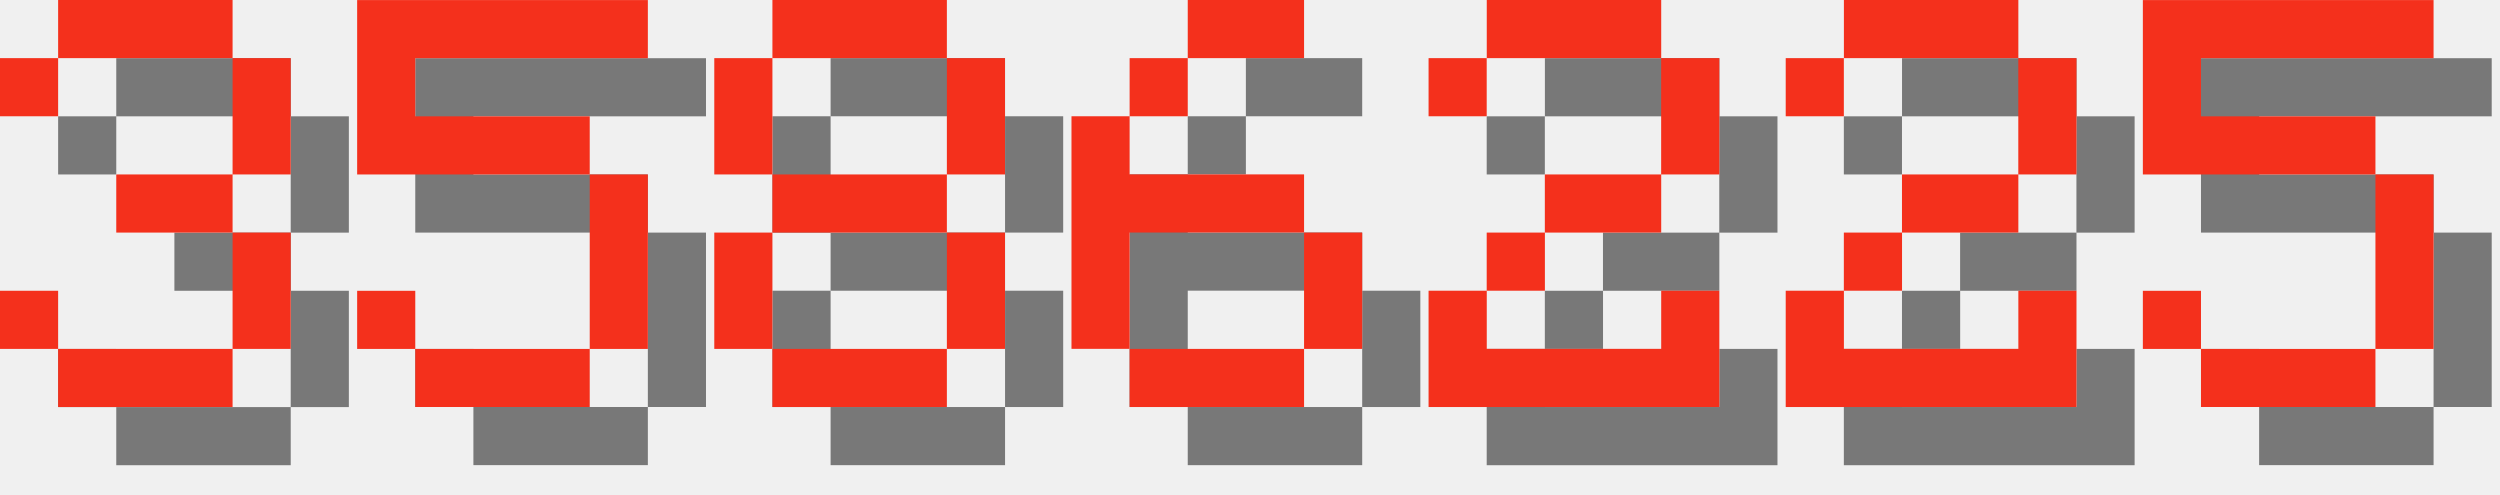
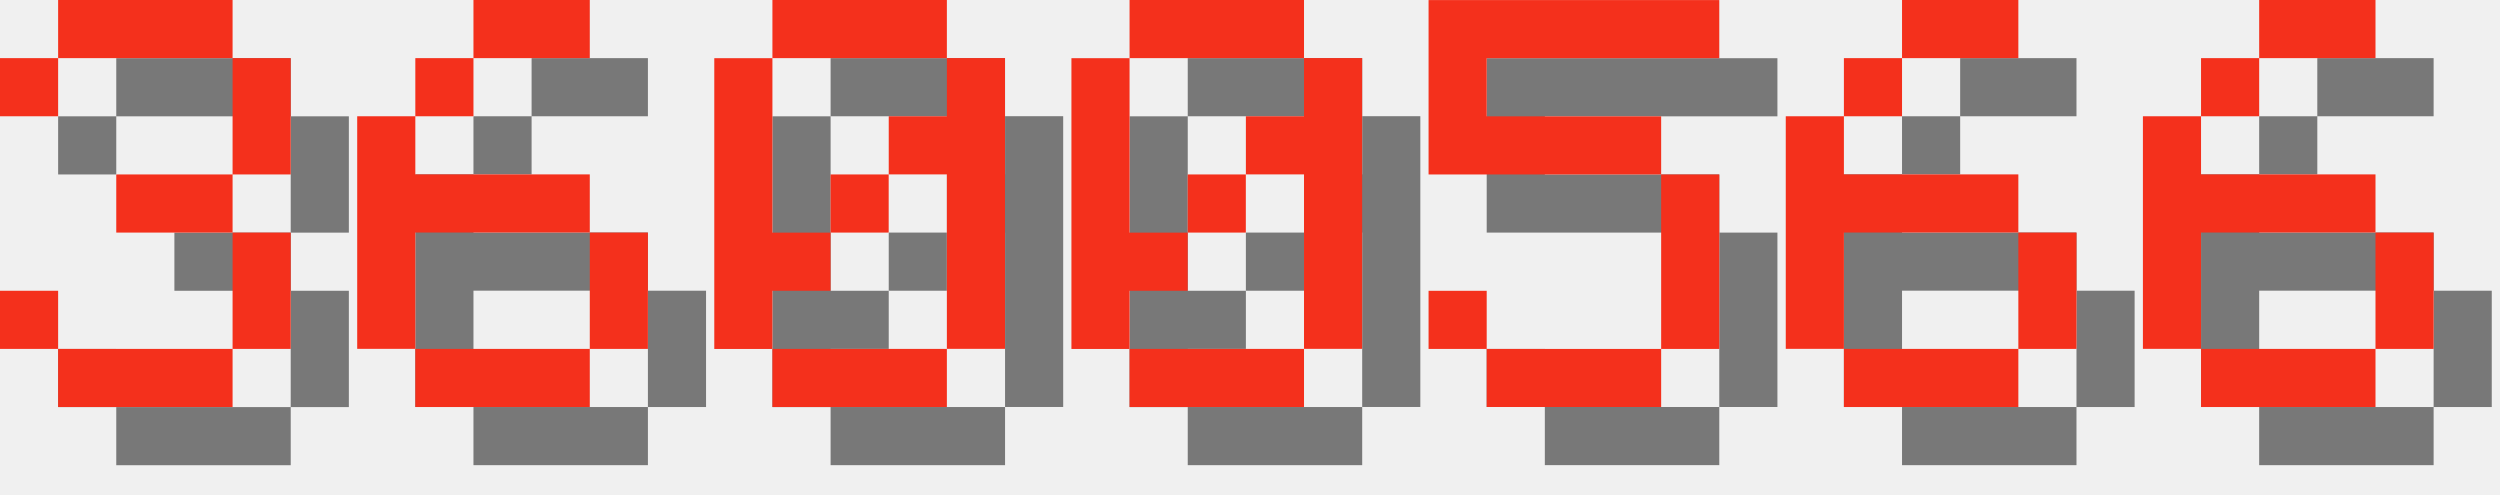
<svg xmlns="http://www.w3.org/2000/svg" version="1.1" width="182.0" height="36">
  <style>
        .text-foreground {
            fill: #F4301C;
        }
        .text-shadow {
            fill: #000000;
            fill-opacity: 0.5;
        }
    </style>
  <g class="digit" id="digit_3" transform="translate(0.0, 0), scale(4)">
    <path id="digit_3_shadow" class="text-shadow" d="m1.058 2.117v1.058h1.058v-1.058h3.175v2.117h-2.117v1.058h2.117v2.117h-3.175v-1.058h-1.058v1.058h1.058v1.058h3.175v-1.058h1.058v-2.117h-1.058v-1.058h1.058v-2.117h-1.058v-1.058h-3.175v1.058h-1.058z" fill-opacity=".5" style="paint-order:stroke fill markers" />
    <path id="digit_3_fg" class="text-foreground" d="m0 1.058v1.058h1.058v-1.058h3.175v2.117h-2.117v1.058h2.117v2.117h-3.175v-1.058h-1.058v1.058h1.058v1.058h3.175v-1.058h1.058v-2.117h-1.058v-1.058h1.058v-2.117h-1.058v-1.058h-3.175v1.058h-1.058z" fill="#fff" style="paint-order:stroke fill markers" />
  </g>
-   <g class="digit" id="digit_5" transform="translate(26.0, 0), scale(4)">
+   <g class="digit" id="digit_6" transform="translate(26.0, 0), scale(4)">
+     <path id="digit_6_shadow" class="text-shadow" d="m3.175 1.058v1.058h2.117v-1.058h-2.117zm0 1.058h-1.058v1.058h1.058v-1.058zm-1.058 1.058h-1.058v4.233h1.058v-2.117h3.175v-1.058h-3.175v-1.058zm3.175 2.117v2.117h1.058v-2.117h-1.058zm0 2.117h-3.175v1.058h3.175v-1.058z" fill-opacity=".5" style="paint-order:stroke fill markers" />
+     <path id="digit_6_fg" class="text-foreground" d="m2.117 0v1.058h2.117v-1.058h-2.117zm0 1.058h-1.058v1.058h1.058v-1.058zm-1.058 1.058h-1.058v4.233h1.058v-2.117h3.175v-1.058h-3.175v-1.058zm3.175 2.117v2.117h1.058v-2.117h-1.058zm0 2.117h-3.175v1.058h3.175v-1.058z" fill="#fff" style="paint-order:stroke fill markers" />
+   </g>
+   <g class="digit" id="digit_0" transform="translate(52.0, 0), scale(4)">
+     <path id="digit_0_shadow" class="text-shadow" d="m2.117 1.058v1.058h3.175v-1.058h-3.175zm3.175 1.058v1.058h-1.058v1.058h1.058v3.175h1.058v-5.292h-1.058zm0 5.292h-3.175v1.058h3.175v-1.058zm-3.175 0v-1.058h1.058v-1.058h-1.058v-3.175h-1.058v5.292h1.058zm1.058-2.117h1.058v-1.058h-1.058v1.058z" fill-opacity=".5" style="paint-order:stroke fill markers" />
+     <path id="digit_0_fg" class="text-foreground" d="m1.058 0v1.058h3.175v-1.058h-3.175zm3.175 1.058v1.058h-1.058v1.058h1.058v3.175h1.058v-5.292h-1.058zm0 5.292h-3.175v1.058h3.175v-1.058zm-3.175 0v-1.058h1.058v-1.058h-1.058v-3.175h-1.058v5.292h1.058zm1.058-2.117h1.058v-1.058h-1.058v1.058z" fill="#fff" style="paint-order:stroke fill markers" />
+   </g>
+   <g class="digit" id="digit_0" transform="translate(78.0, 0), scale(4)">
+     <path id="digit_0_shadow" class="text-shadow" d="m2.117 1.058v1.058h3.175v-1.058h-3.175zm3.175 1.058v1.058h-1.058v1.058h1.058v3.175h1.058v-5.292h-1.058zm0 5.292h-3.175v1.058h3.175v-1.058zm-3.175 0v-1.058h1.058v-1.058h-1.058v-3.175h-1.058v5.292h1.058zm1.058-2.117h1.058v-1.058h-1.058v1.058z" fill-opacity=".5" style="paint-order:stroke fill markers" />
+     <path id="digit_0_fg" class="text-foreground" d="m1.058 0v1.058h3.175v-1.058h-3.175zm3.175 1.058v1.058h-1.058v1.058h1.058v3.175h1.058v-5.292h-1.058zm0 5.292h-3.175v1.058h3.175v-1.058zm-3.175 0v-1.058h1.058v-1.058h-1.058v-3.175h-1.058v5.292h1.058zm1.058-2.117h1.058v-1.058h-1.058v1.058z" fill="#fff" style="paint-order:stroke fill markers" />
+   </g>
+   <g class="digit" id="digit_5" transform="translate(104.0, 0), scale(4)">
    <path id="digit_5_shadow" class="text-shadow" d="m1.058 1.058v3.175h4.233v3.175h-3.175v-1.058h-1.058v1.058h1.058v1.058h3.175v-1.058h1.058v-3.175h-1.058v-1.058h-3.175v-1.058h4.233v-1.058h-5.292z" fill-opacity=".5" style="paint-order:stroke fill markers" />
    <path id="digit_5_fg" class="text-foreground" d="m0 0v3.175h4.233v3.175h-3.175v-1.058h-1.058v1.058h1.058v1.058h3.175v-1.058h1.058v-3.175h-1.058v-1.058h-3.175v-1.058h4.233v-1.058h-5.292z" fill="#fff" style="paint-order:stroke fill markers" />
  </g>
-   <g class="digit" id="digit_8" transform="translate(52.0, 0), scale(4)">
-     <path id="digit_8_shadow" class="text-shadow" d="m2.117 1.058v1.058h3.175v-1.058h-3.175zm3.175 1.058v2.117h1.058v-2.117h-1.058zm0 2.117h-3.175v1.058h3.175v-1.058zm0 1.058v2.117h1.058v-2.117h-1.058zm0 2.117h-3.175v1.058h3.175v-1.058zm-3.175 0v-2.117h-1.058v2.117h1.058zm0-3.175v-2.117h-1.058v2.117h1.058z" fill-opacity=".5" style="paint-order:stroke fill markers" />
-     <path id="digit_8_fg" class="text-foreground" d="m1.058 0v1.058h3.175v-1.058h-3.175zm3.175 1.058v2.117h1.058v-2.117h-1.058zm0 2.117h-3.175v1.058h3.175v-1.058zm0 1.058v2.117h1.058v-2.117h-1.058zm0 2.117h-3.175v1.058h3.175v-1.058zm-3.175 0v-2.117h-1.058v2.117h1.058zm0-3.175v-2.117h-1.058v2.117h1.058z" fill="#fff" style="paint-order:stroke fill markers" />
-   </g>
-   <g class="digit" id="digit_6" transform="translate(78.0, 0), scale(4)">
+   <g class="digit" id="digit_6" transform="translate(130.0, 0), scale(4)">
    <path id="digit_6_shadow" class="text-shadow" d="m3.175 1.058v1.058h2.117v-1.058h-2.117zm0 1.058h-1.058v1.058h1.058v-1.058zm-1.058 1.058h-1.058v4.233h1.058v-2.117h3.175v-1.058h-3.175v-1.058zm3.175 2.117v2.117h1.058v-2.117h-1.058zm0 2.117h-3.175v1.058h3.175v-1.058z" fill-opacity=".5" style="paint-order:stroke fill markers" />
    <path id="digit_6_fg" class="text-foreground" d="m2.117 0v1.058h2.117v-1.058h-2.117zm0 1.058h-1.058v1.058h1.058v-1.058zm-1.058 1.058h-1.058v4.233h1.058v-2.117h3.175v-1.058h-3.175v-1.058zm3.175 2.117v2.117h1.058v-2.117h-1.058zm0 2.117h-3.175v1.058h3.175v-1.058z" fill="#fff" style="paint-order:stroke fill markers" />
  </g>
-   <g class="digit" id="digit_2" transform="translate(104.0, 0), scale(4)">
-     <path id="digit_2_shadow" class="text-shadow" d="m1.058 2.117v1.058h1.058v-1.058h3.175v2.117h-2.117v1.058h-1.058v1.058h-1.058v2.117h5.292v-2.117h-1.058v1.058h-3.175v-1.058h1.058v-1.058h2.117v-1.058h1.058v-2.117h-1.058v-1.058h-3.175v1.058h-1.058z" fill-opacity=".5" style="paint-order:stroke fill markers" />
-     <path id="digit_2_fg" class="text-foreground" d="m0 1.058v1.058h1.058v-1.058h3.175v2.117h-2.117v1.058h-1.058v1.058h-1.058v2.117h5.292v-2.117h-1.058v1.058h-3.175v-1.058h1.058v-1.058h2.117v-1.058h1.058v-2.117h-1.058v-1.058h-3.175v1.058h-1.058z" fill="#fff" style="paint-order:stroke fill markers" />
-   </g>
-   <g class="digit" id="digit_2" transform="translate(130.0, 0), scale(4)">
-     <path id="digit_2_shadow" class="text-shadow" d="m1.058 2.117v1.058h1.058v-1.058h3.175v2.117h-2.117v1.058h-1.058v1.058h-1.058v2.117h5.292v-2.117h-1.058v1.058h-3.175v-1.058h1.058v-1.058h2.117v-1.058h1.058v-2.117h-1.058v-1.058h-3.175v1.058h-1.058z" fill-opacity=".5" style="paint-order:stroke fill markers" />
-     <path id="digit_2_fg" class="text-foreground" d="m0 1.058v1.058h1.058v-1.058h3.175v2.117h-2.117v1.058h-1.058v1.058h-1.058v2.117h5.292v-2.117h-1.058v1.058h-3.175v-1.058h1.058v-1.058h2.117v-1.058h1.058v-2.117h-1.058v-1.058h-3.175v1.058h-1.058z" fill="#fff" style="paint-order:stroke fill markers" />
-   </g>
-   <g class="digit" id="digit_5" transform="translate(156.0, 0), scale(4)">
-     <path id="digit_5_shadow" class="text-shadow" d="m1.058 1.058v3.175h4.233v3.175h-3.175v-1.058h-1.058v1.058h1.058v1.058h3.175v-1.058h1.058v-3.175h-1.058v-1.058h-3.175v-1.058h4.233v-1.058h-5.292z" fill-opacity=".5" style="paint-order:stroke fill markers" />
-     <path id="digit_5_fg" class="text-foreground" d="m0 0v3.175h4.233v3.175h-3.175v-1.058h-1.058v1.058h1.058v1.058h3.175v-1.058h1.058v-3.175h-1.058v-1.058h-3.175v-1.058h4.233v-1.058h-5.292z" fill="#fff" style="paint-order:stroke fill markers" />
+   <g class="digit" id="digit_6" transform="translate(156.0, 0), scale(4)">
+     <path id="digit_6_shadow" class="text-shadow" d="m3.175 1.058v1.058h2.117v-1.058h-2.117zm0 1.058h-1.058v1.058h1.058v-1.058zm-1.058 1.058h-1.058v4.233h1.058v-2.117h3.175v-1.058h-3.175v-1.058zm3.175 2.117v2.117h1.058v-2.117h-1.058zm0 2.117h-3.175v1.058h3.175v-1.058z" fill-opacity=".5" style="paint-order:stroke fill markers" />
+     <path id="digit_6_fg" class="text-foreground" d="m2.117 0v1.058h2.117v-1.058h-2.117zm0 1.058h-1.058v1.058h1.058v-1.058zm-1.058 1.058h-1.058v4.233h1.058v-2.117h3.175v-1.058h-3.175v-1.058zm3.175 2.117v2.117h1.058v-2.117h-1.058zm0 2.117h-3.175v1.058h3.175v-1.058z" fill="#fff" style="paint-order:stroke fill markers" />
  </g>
</svg>
